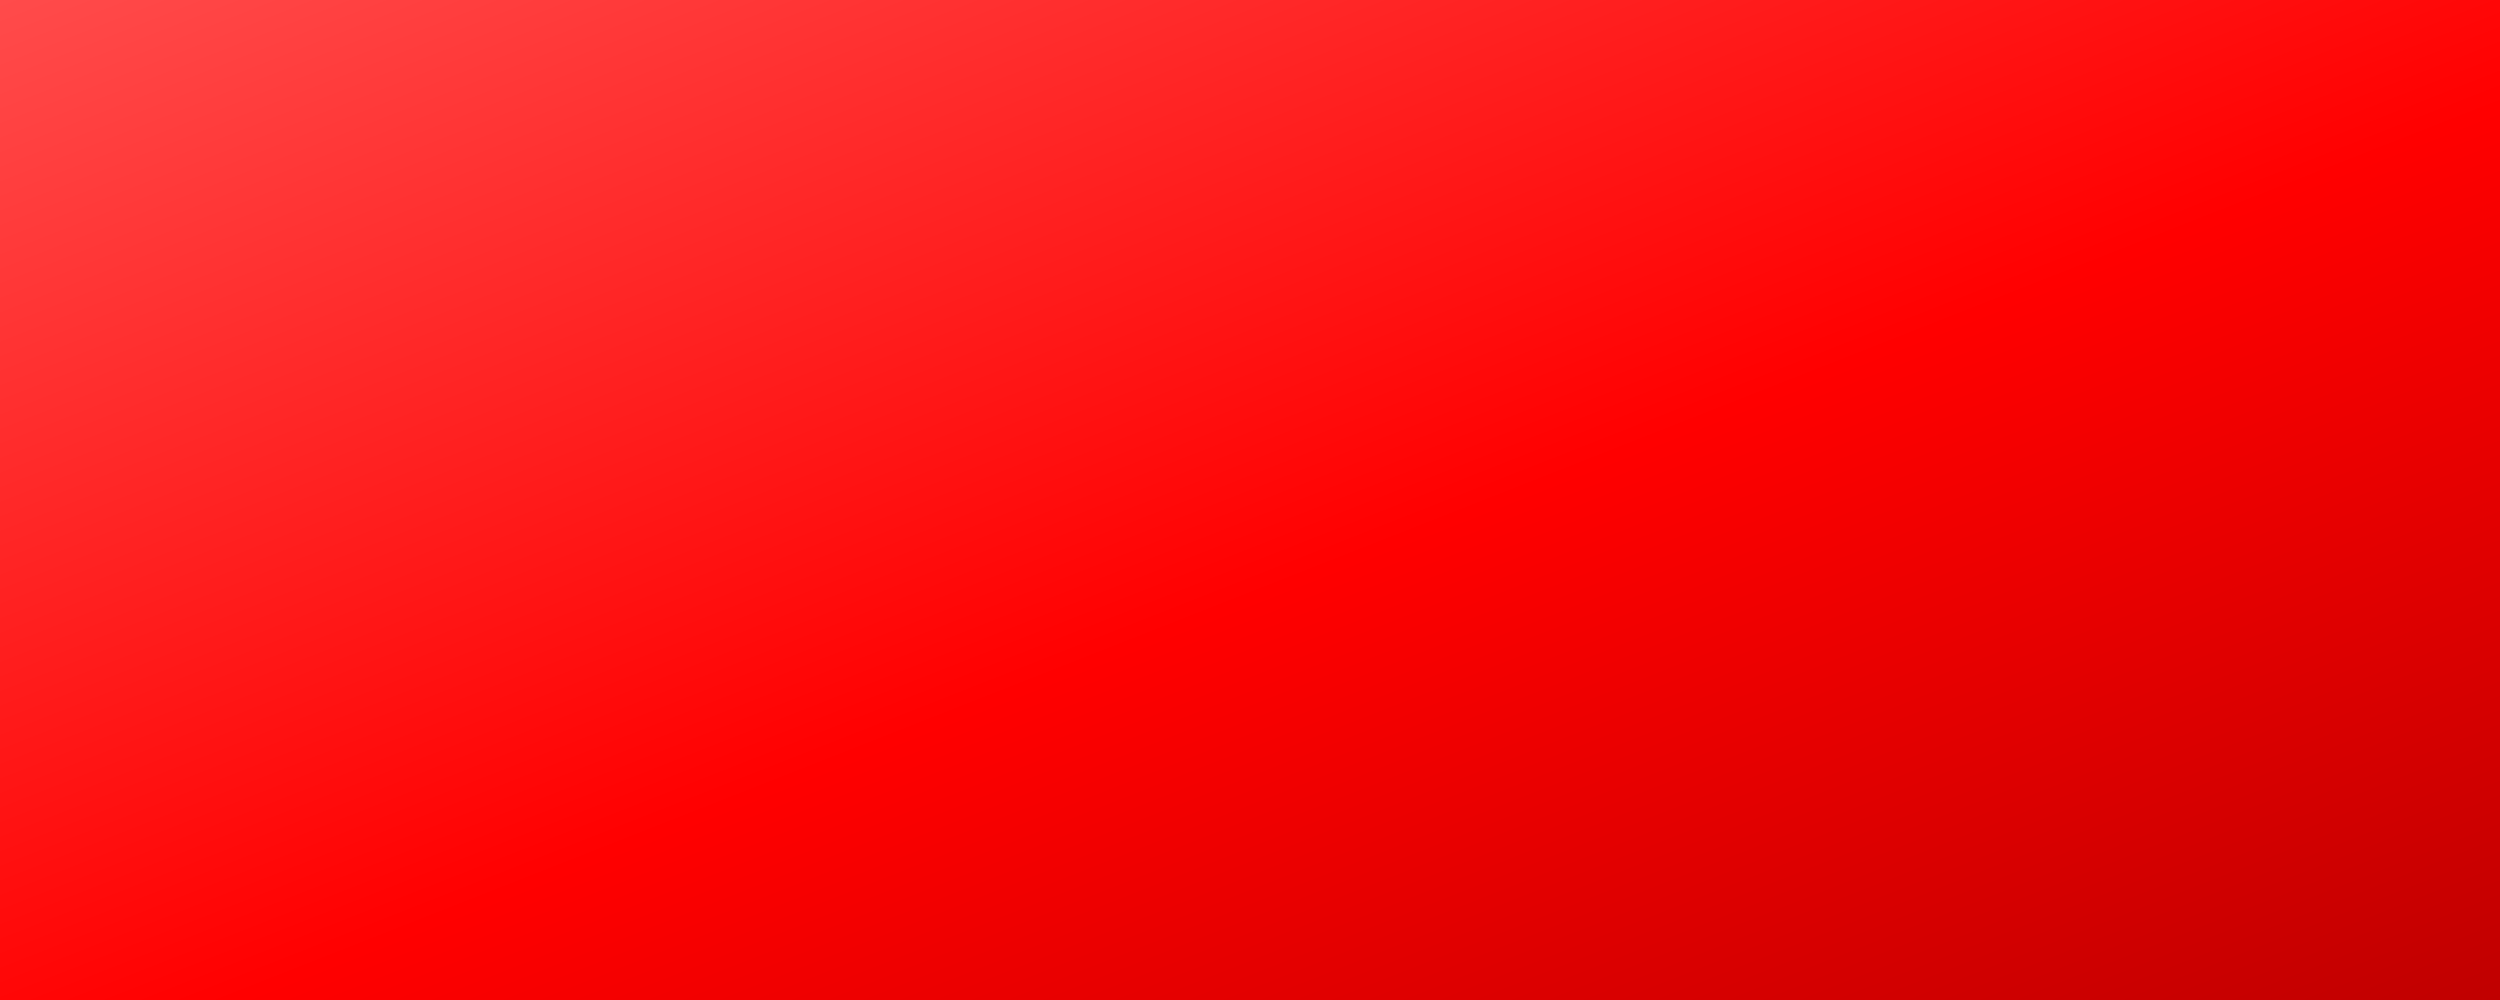
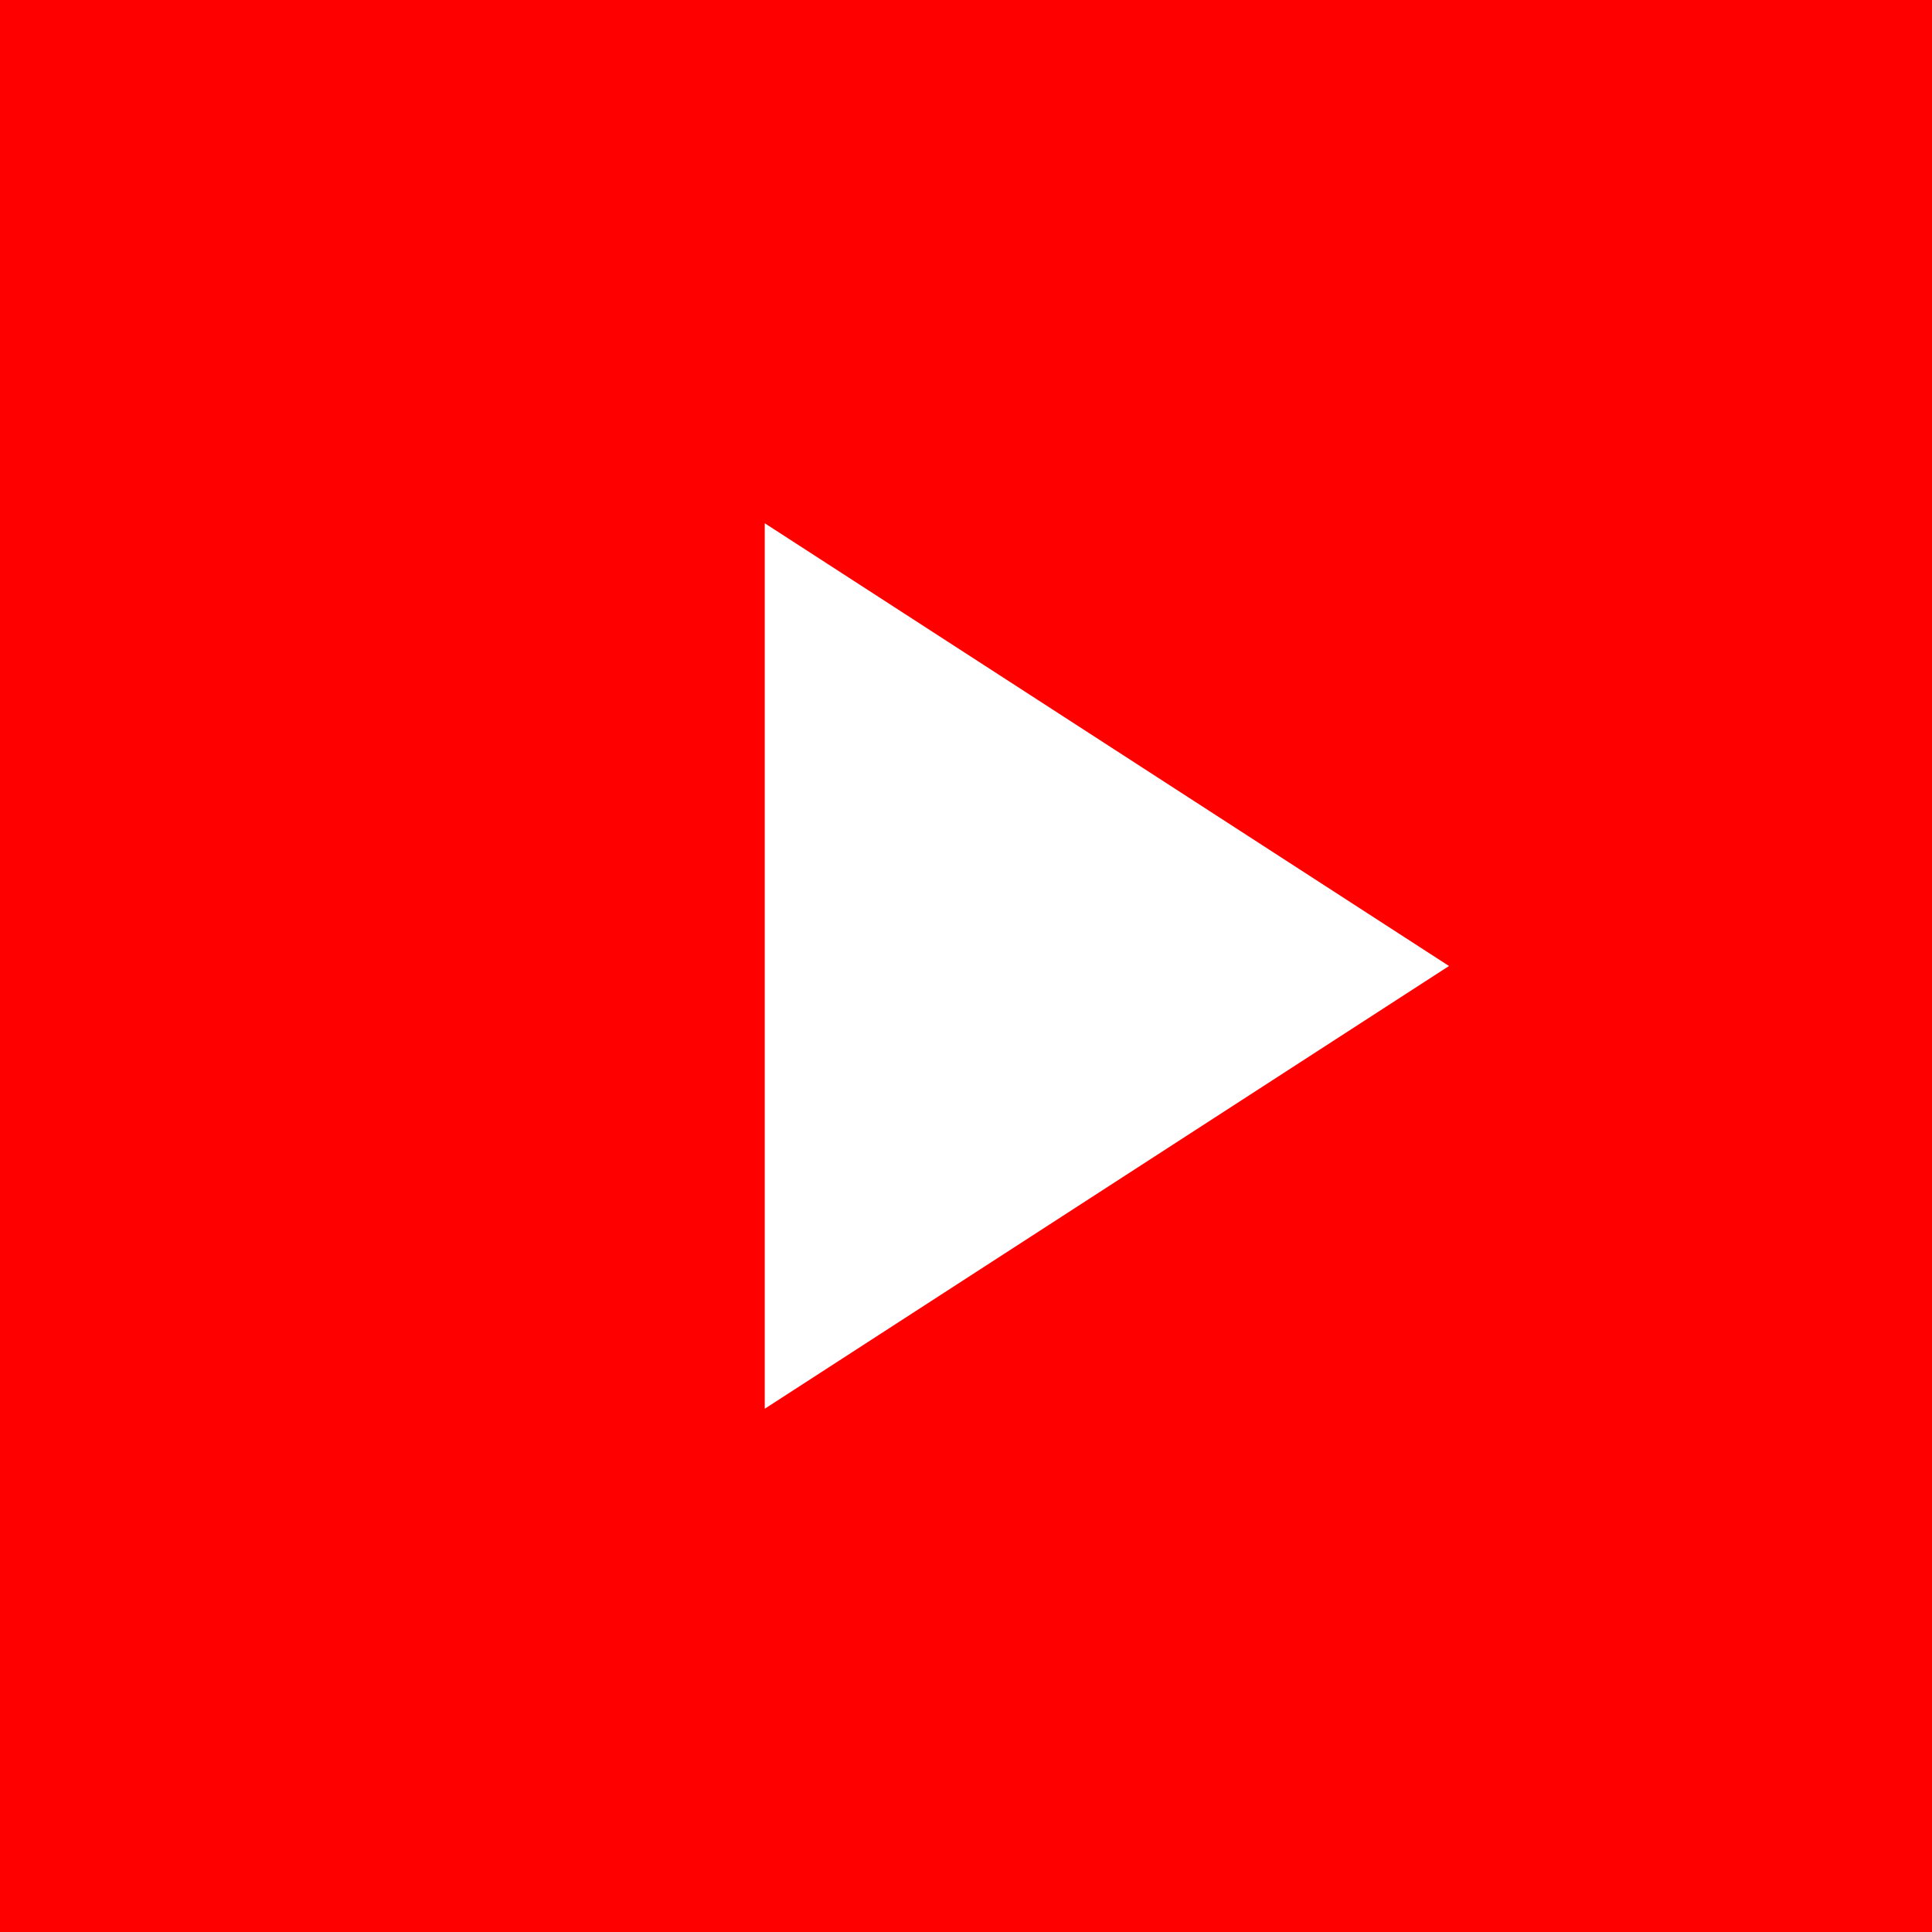
- <svg xmlns="http://www.w3.org/2000/svg" viewBox="0 0 120 48" preserveAspectRatio="none">
-   <defs>
-     <linearGradient id="g" x1="0" y1="0" x2="1" y2="1">
-       <stop offset="0" stop-color="#ff4b4b" />
-       <stop offset=".55" stop-color="#ff0000" />
-       <stop offset="1" stop-color="#c00000" />
-     </linearGradient>
-   </defs>
-   <rect width="120" height="48" fill="url(#g)" />
+ <svg xmlns="http://www.w3.org/2000/svg" viewBox="0 0 48 48">
+   <rect width="48" height="48" fill="#ff0000" />
+   <path d="M19 13 L36 24 L19 35 Z" fill="#ffffff" />
</svg>
